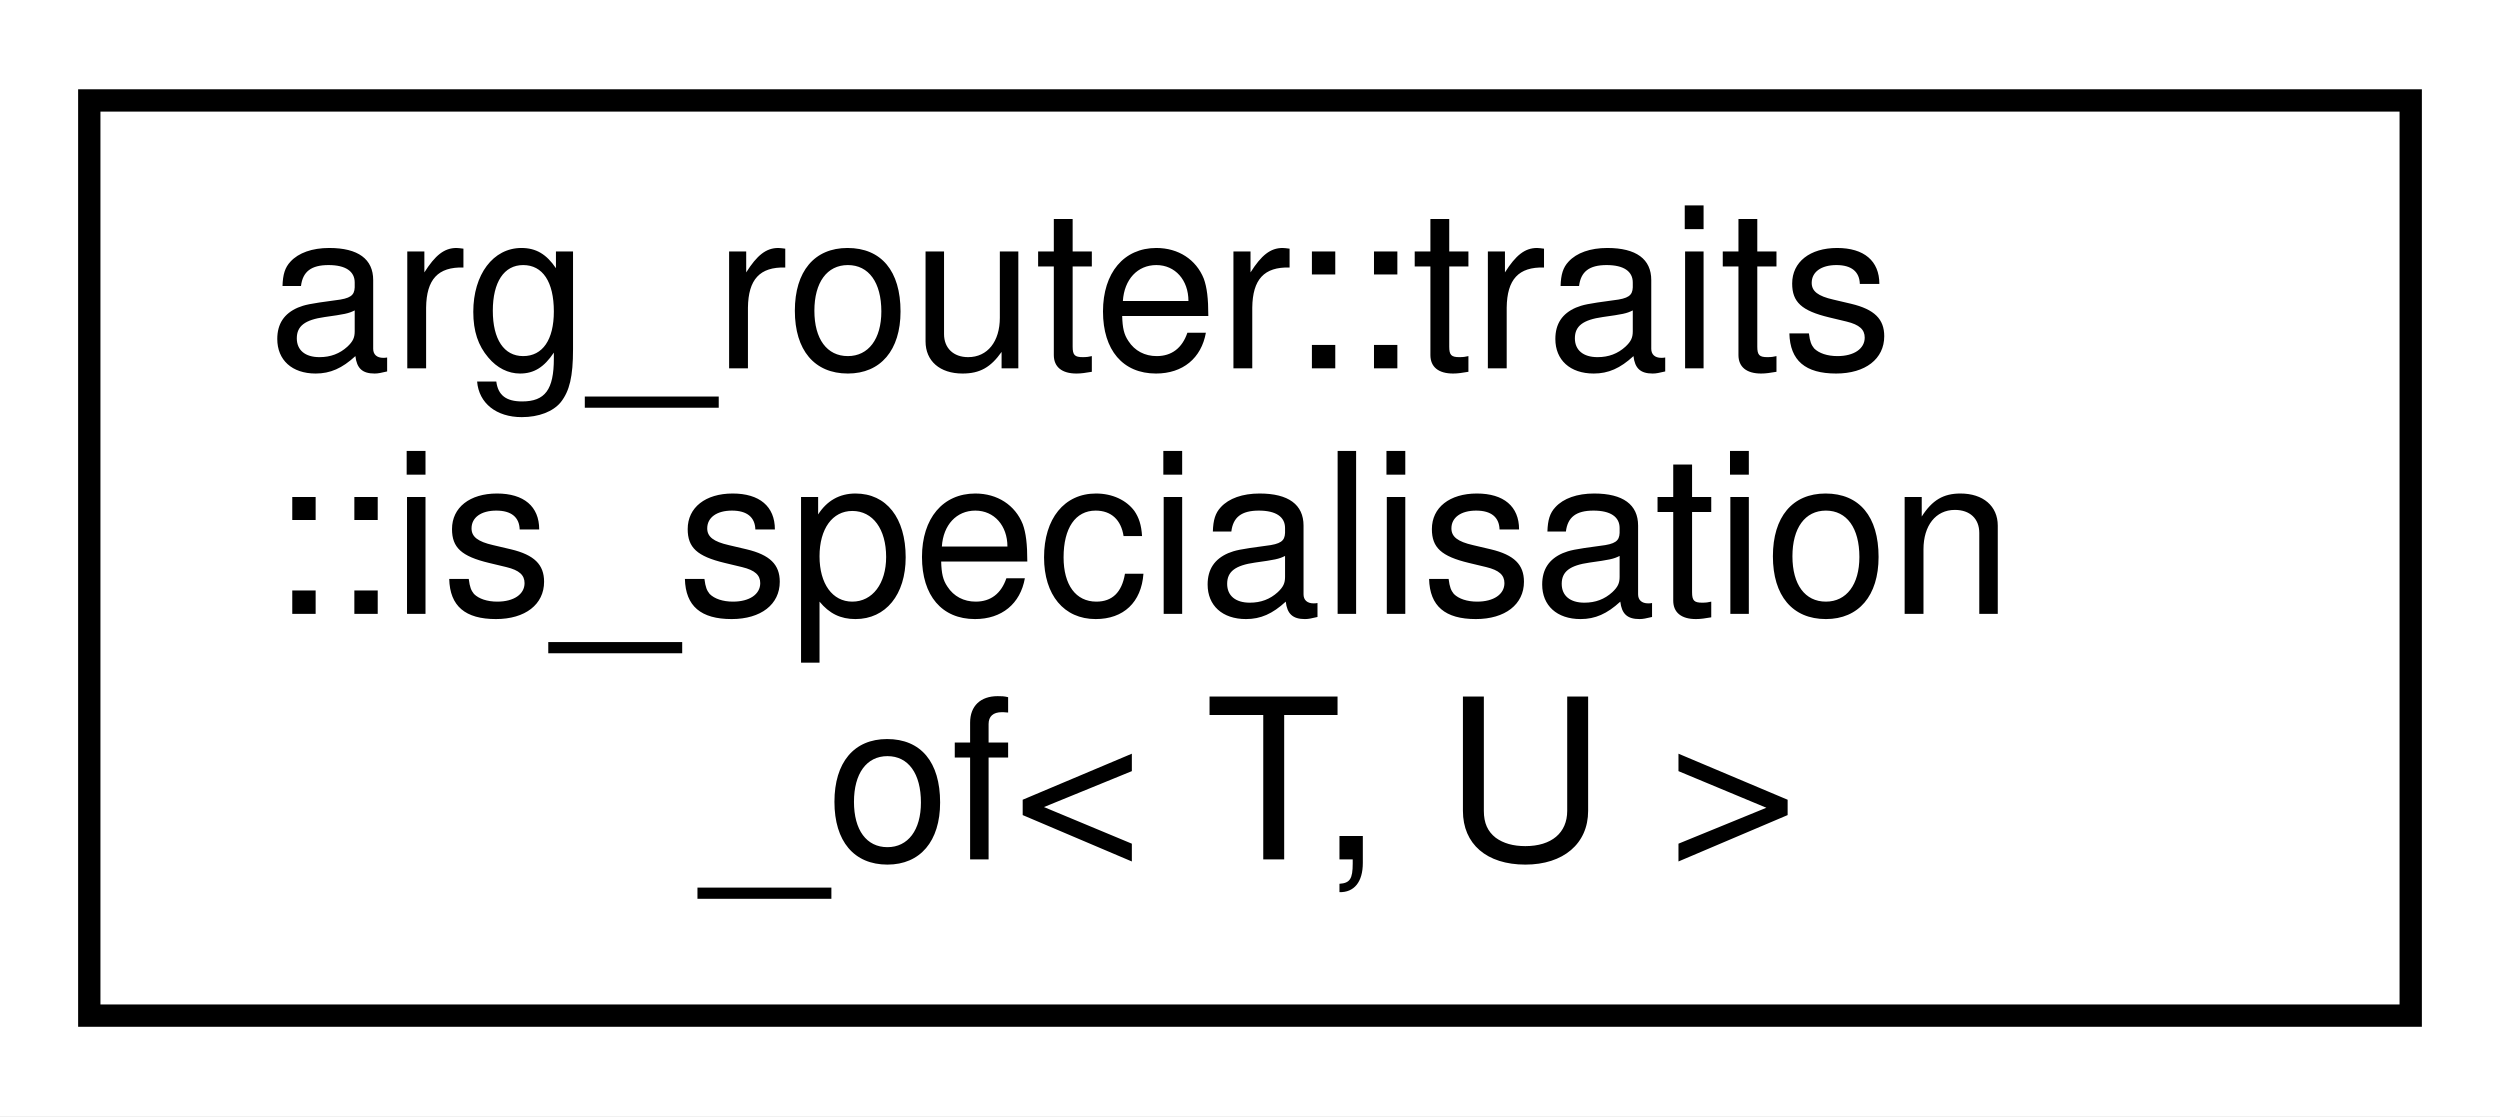
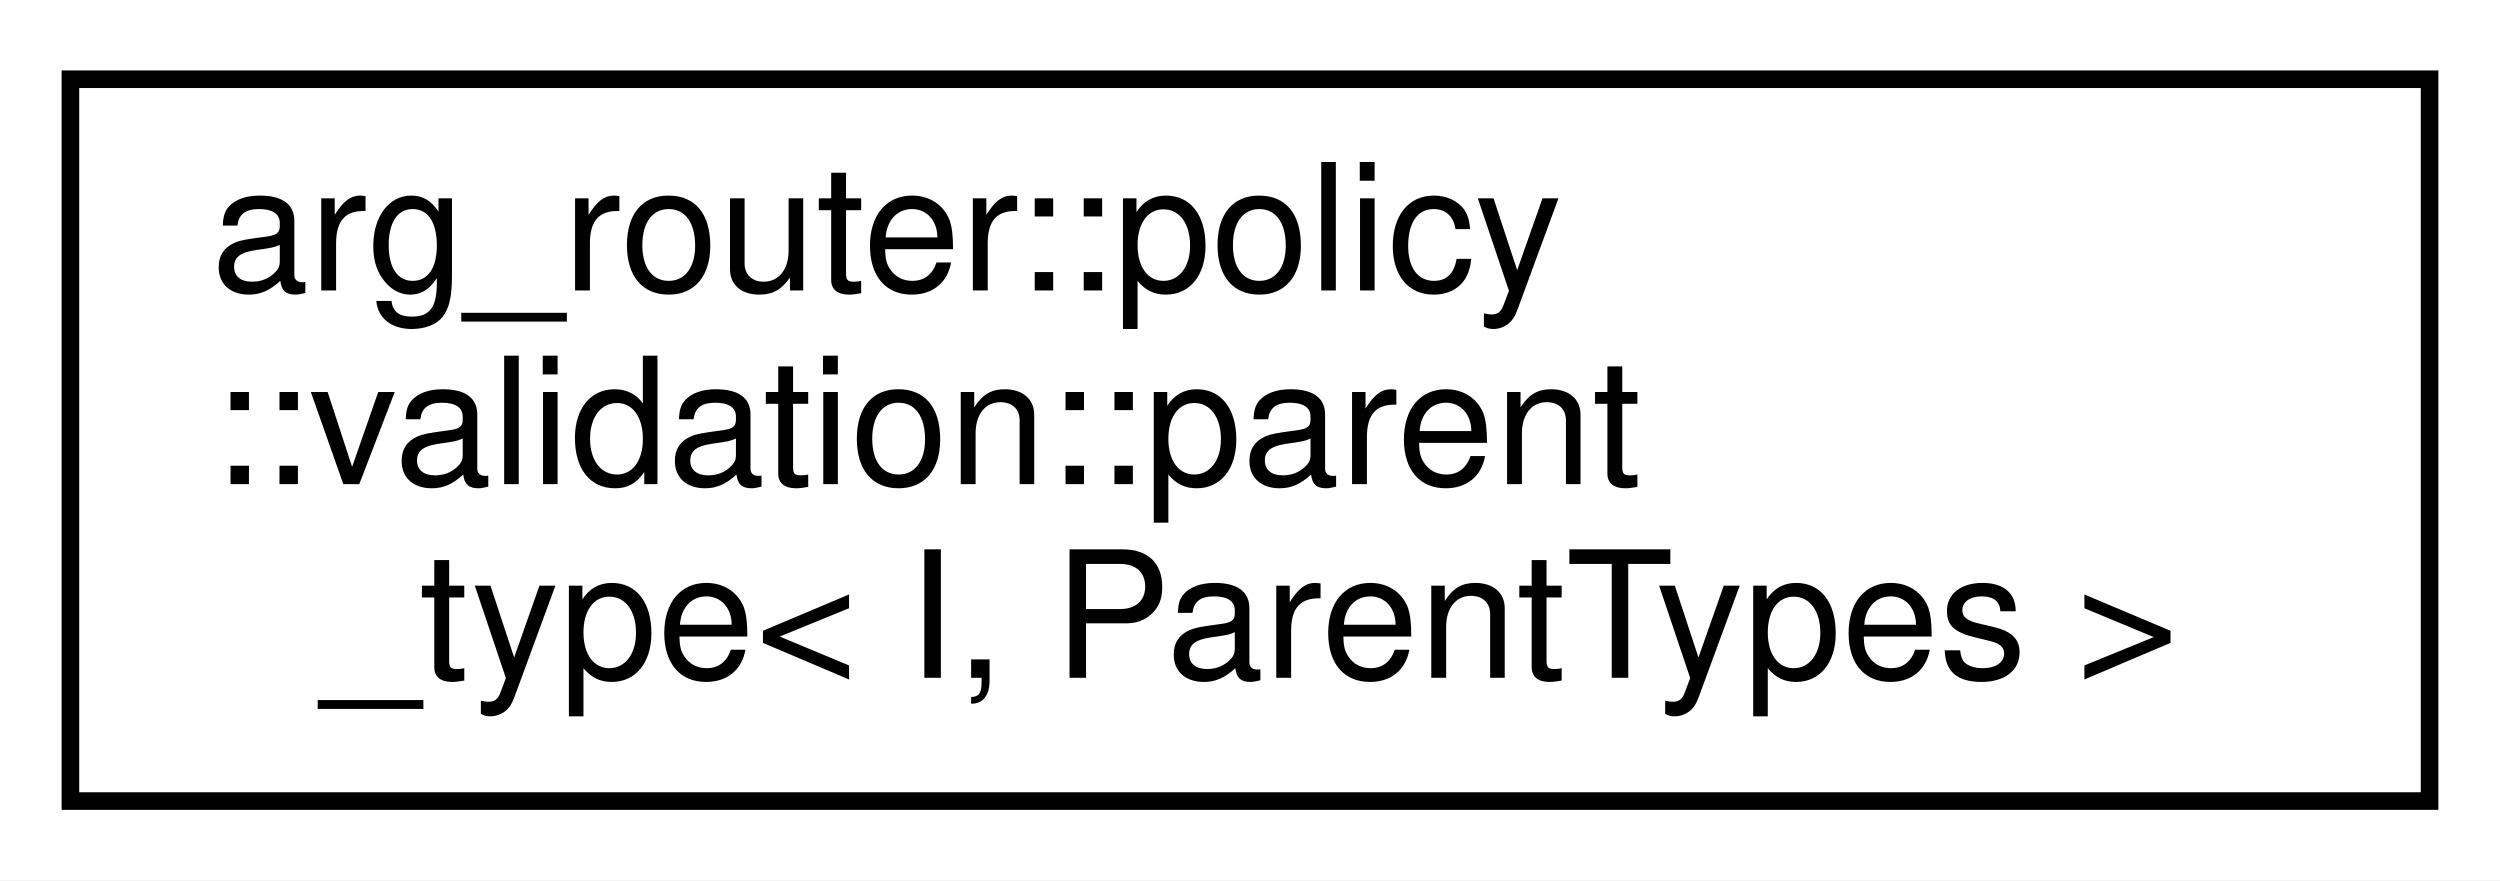
- <svg xmlns="http://www.w3.org/2000/svg" xmlns:xlink="http://www.w3.org/1999/xlink" width="112pt" height="50pt" viewBox="0.00 0.00 112.00 50.00">
+ <svg xmlns="http://www.w3.org/2000/svg" xmlns:xlink="http://www.w3.org/1999/xlink" width="142pt" height="50pt" viewBox="0.00 0.00 142.00 50.00">
  <g id="graph0" class="graph" transform="scale(1 1) rotate(0) translate(4 46)">
-     <polygon fill="white" stroke="transparent" points="-4,4 -4,-46 108,-46 108,4 -4,4" />
+     <polygon fill="white" stroke="transparent" points="-4,4 -4,-46 138,-46 138,4 -4,4" />
    <g id="node1" class="node">
      <g id="a_node1">
-         <a xlink:href="structarg__router_1_1traits_1_1is__specialisation__of.html" target="_top" xlink:title=" ">
-           <polygon fill="white" stroke="black" points="0,-0.5 0,-41.5 104,-41.5 104,-0.5 0,-0.5" />
-           <text text-anchor="start" x="8" y="-29.5" font-family="Helvetica,sans-Serif" font-size="10.00">arg_router::traits</text>
-           <text text-anchor="start" x="8" y="-18.5" font-family="Helvetica,sans-Serif" font-size="10.00">::is_specialisation</text>
-           <text text-anchor="middle" x="52" y="-7.5" font-family="Helvetica,sans-Serif" font-size="10.00">_of&lt; T, U &gt;</text>
+         <a xlink:href="structarg__router_1_1policy_1_1validation_1_1parent__type.html" target="_top" xlink:title=" ">
+           <polygon fill="white" stroke="black" points="0,-0.5 0,-41.5 134,-41.5 134,-0.5 0,-0.5" />
+           <text text-anchor="start" x="8" y="-29.5" font-family="Helvetica,sans-Serif" font-size="10.00">arg_router::policy</text>
+           <text text-anchor="start" x="8" y="-18.5" font-family="Helvetica,sans-Serif" font-size="10.00">::validation::parent</text>
+           <text text-anchor="middle" x="67" y="-7.5" font-family="Helvetica,sans-Serif" font-size="10.00">_type&lt; I, ParentTypes &gt;</text>
        </a>
      </g>
    </g>
  </g>
</svg>
